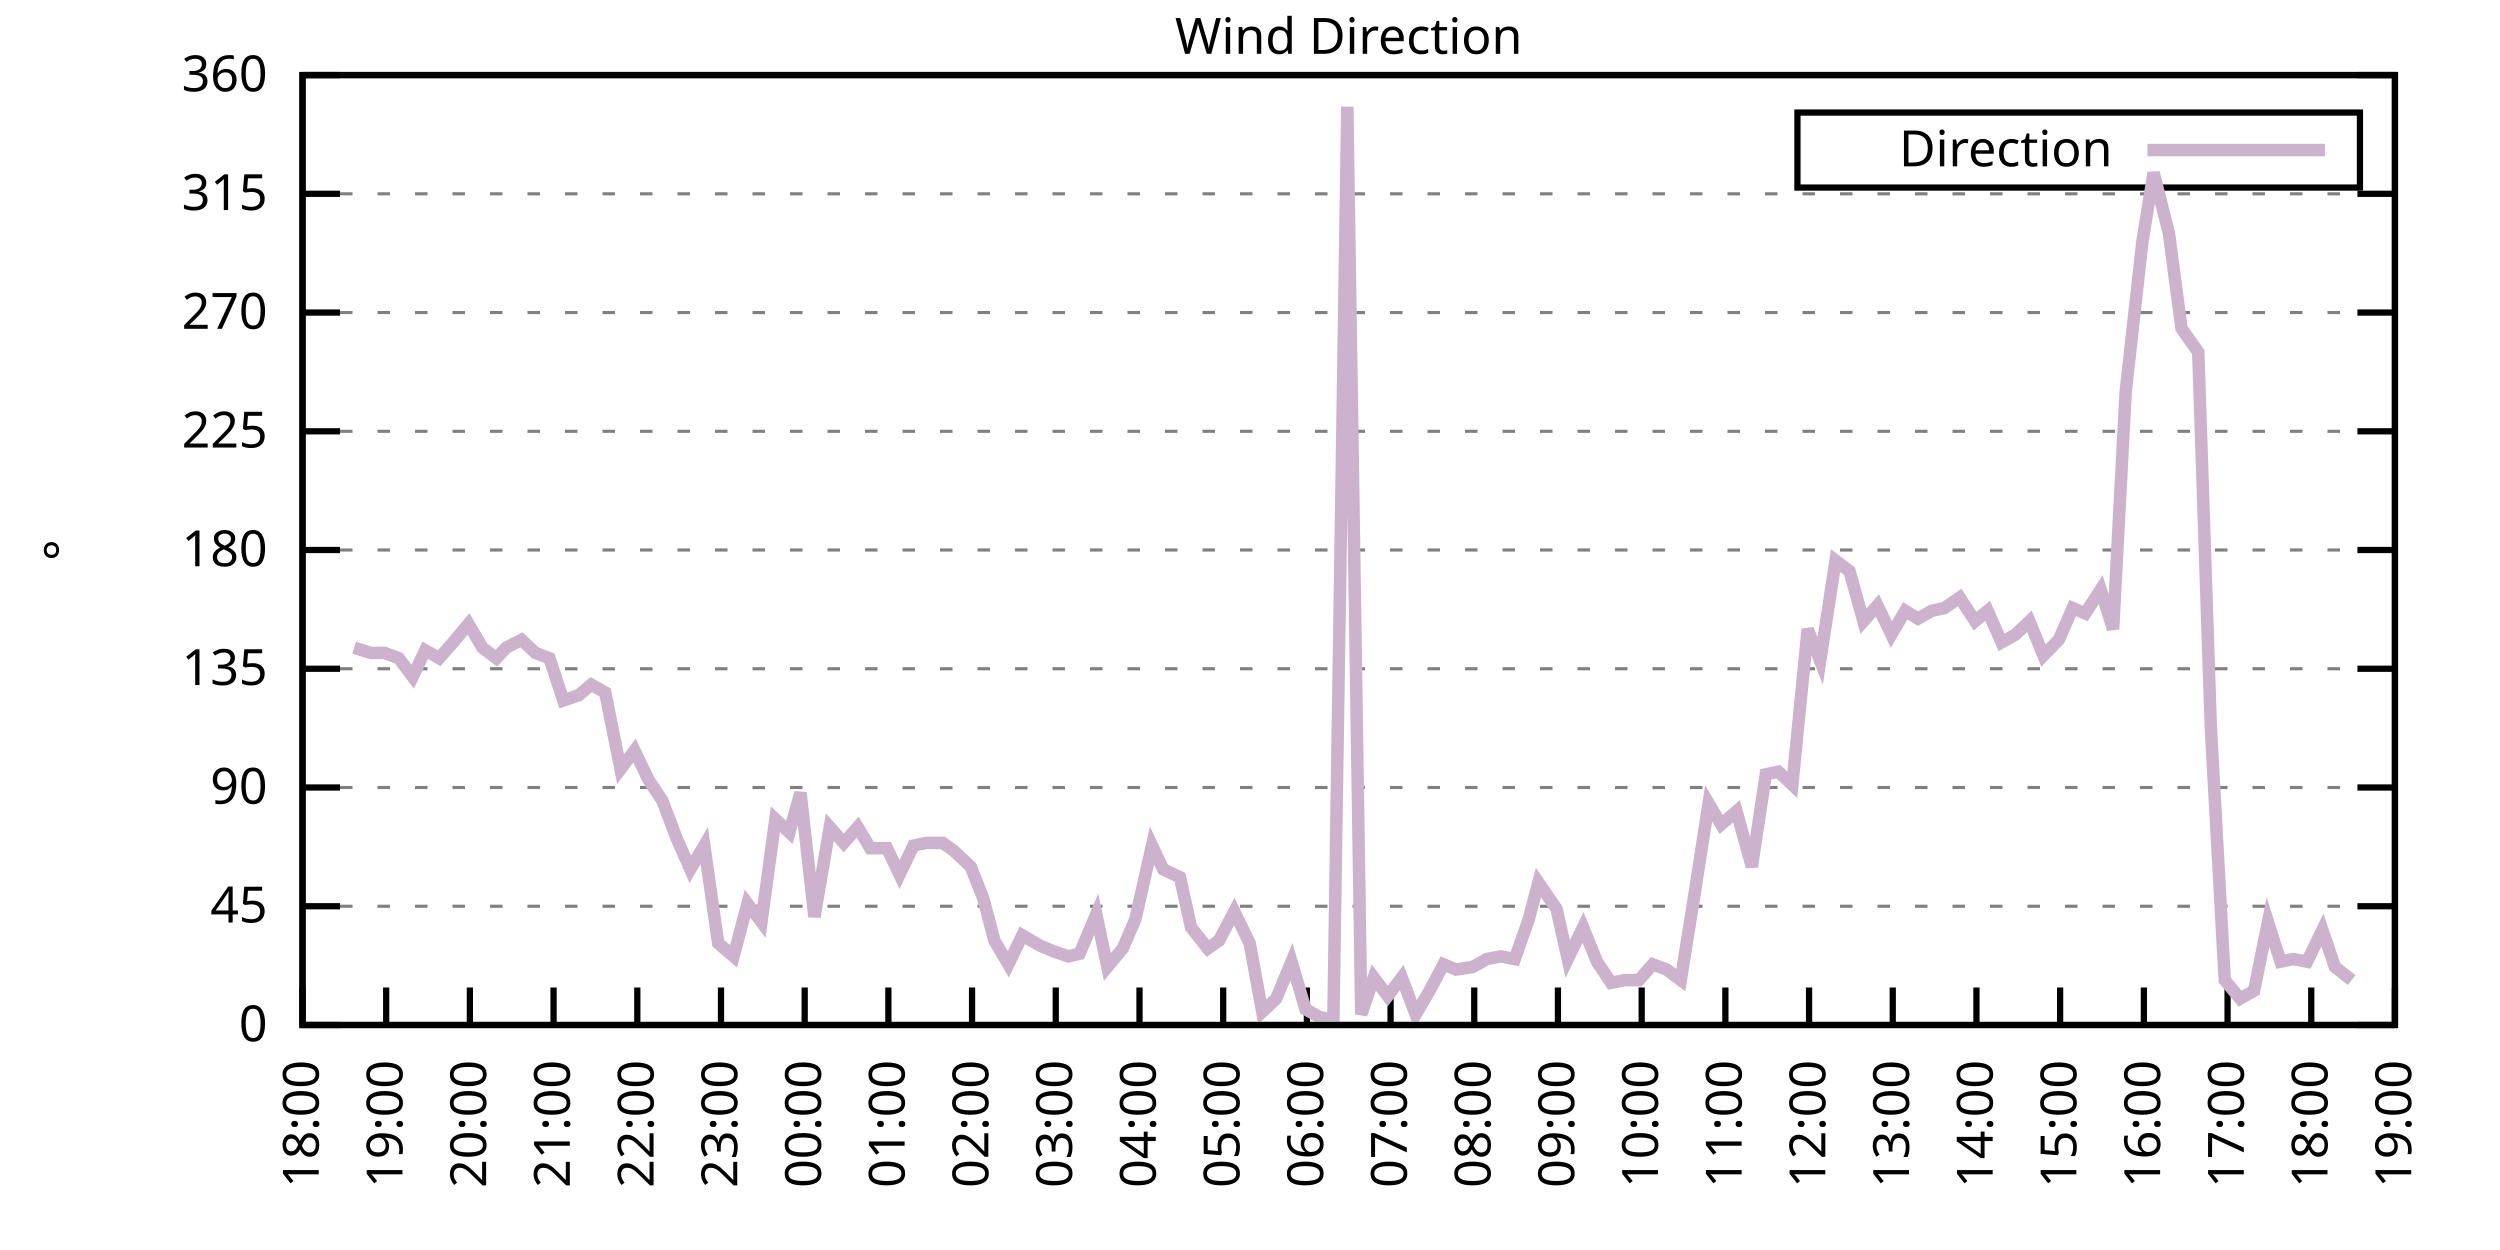
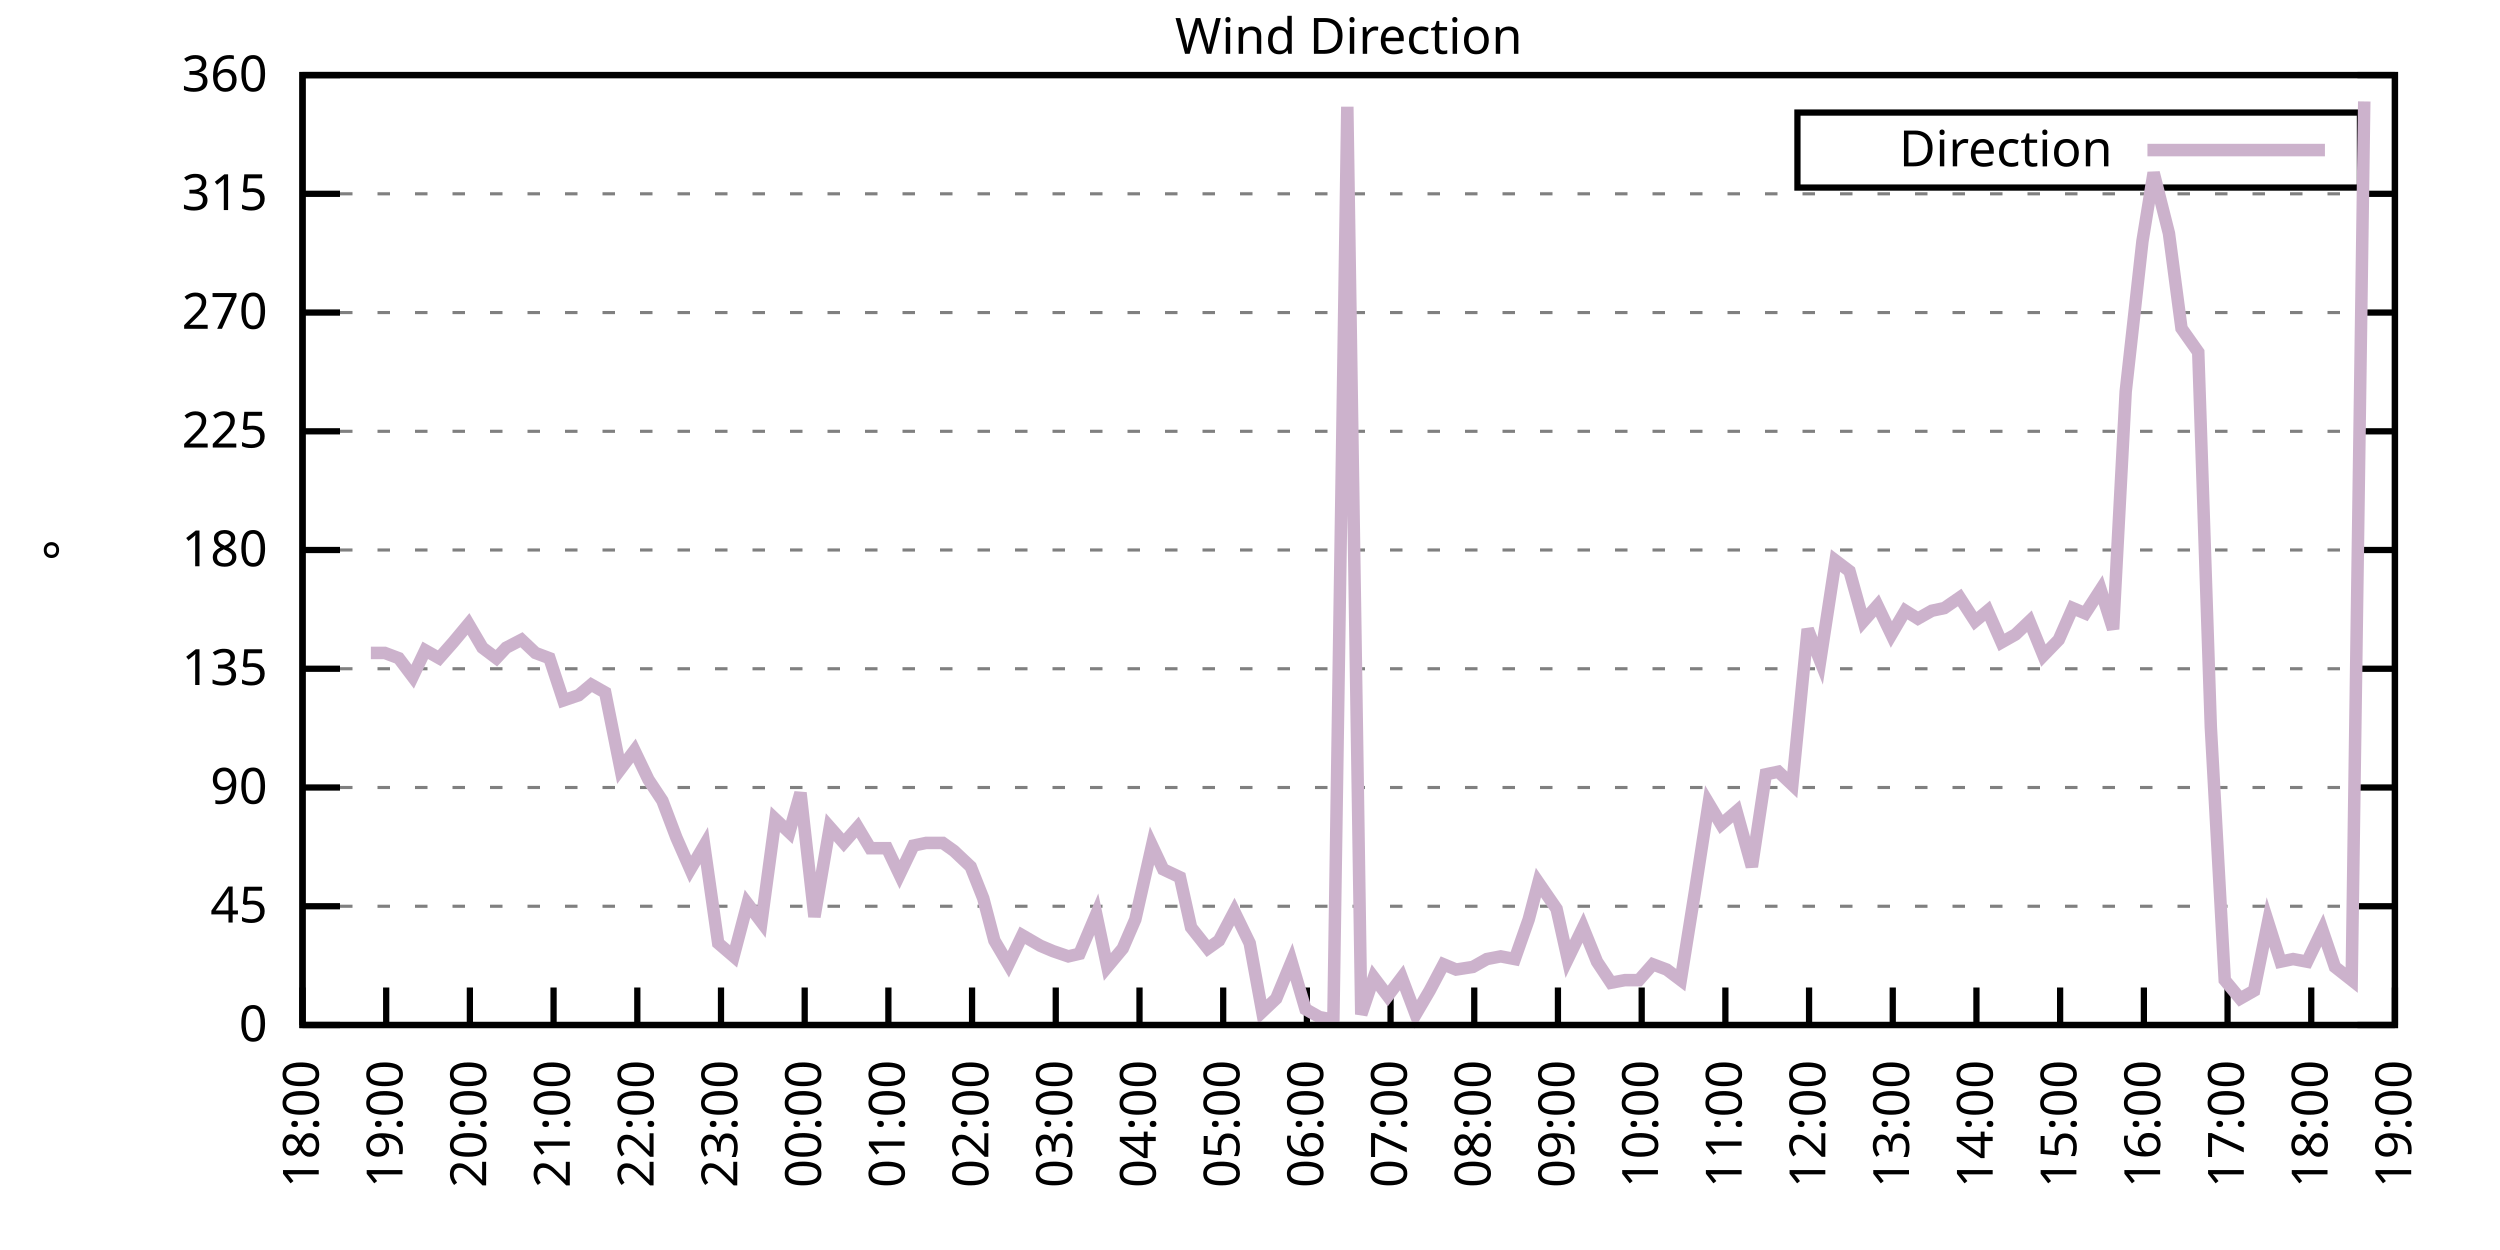
<svg xmlns="http://www.w3.org/2000/svg" xmlns:xlink="http://www.w3.org/1999/xlink" width="400" height="200" viewBox="0 0 400 200">
  <g id="gnuplot_canvas">
    <rect x="0" y="0" width="400" height="200" fill="none" />
    <defs>
      <circle id="gpDot" r="0.5" stroke-width="0.5" stroke="currentColor" />
      <path id="gpPt0" stroke-width="0.333" stroke="currentColor" d="M-1,0 h2 M0,-1 v2" />
      <path id="gpPt1" stroke-width="0.333" stroke="currentColor" d="M-1,-1 L1,1 M1,-1 L-1,1" />
      <path id="gpPt2" stroke-width="0.333" stroke="currentColor" d="M-1,0 L1,0 M0,-1 L0,1 M-1,-1 L1,1 M-1,1 L1,-1" />
      <rect id="gpPt3" stroke-width="0.333" stroke="currentColor" x="-1" y="-1" width="2" height="2" />
      <rect id="gpPt4" stroke-width="0.333" stroke="currentColor" fill="currentColor" x="-1" y="-1" width="2" height="2" />
      <circle id="gpPt5" stroke-width="0.333" stroke="currentColor" cx="0" cy="0" r="1" />
      <use xlink:href="#gpPt5" id="gpPt6" fill="currentColor" stroke="none" />
      <path id="gpPt7" stroke-width="0.333" stroke="currentColor" d="M0,-1.33 L-1.33,0.67 L1.33,0.67 z" />
      <use xlink:href="#gpPt7" id="gpPt8" fill="currentColor" stroke="none" />
      <use xlink:href="#gpPt7" id="gpPt9" stroke="currentColor" transform="rotate(180)" />
      <use xlink:href="#gpPt9" id="gpPt10" fill="currentColor" stroke="none" />
      <use xlink:href="#gpPt3" id="gpPt11" stroke="currentColor" transform="rotate(45)" />
      <use xlink:href="#gpPt11" id="gpPt12" fill="currentColor" stroke="none" />
      <path id="gpPt13" stroke-width="0.333" stroke="currentColor" d="M0,1.330 L1.265,0.411 L0.782,-1.067 L-0.782,-1.076 L-1.265,0.411 z" />
      <use xlink:href="#gpPt13" id="gpPt14" fill="currentColor" stroke="none" />
      <filter id="textbox" filterUnits="objectBoundingBox" x="0" y="0" height="1" width="1">
        <feFlood flood-color="white" flood-opacity="1" result="bgnd" />
        <feComposite in="SourceGraphic" in2="bgnd" operator="atop" />
      </filter>
      <filter id="greybox" filterUnits="objectBoundingBox" x="0" y="0" height="1" width="1">
        <feFlood flood-color="lightgrey" flood-opacity="1" result="grey" />
        <feComposite in="SourceGraphic" in2="grey" operator="atop" />
      </filter>
    </defs>
    <g fill="none" color="white" stroke="currentColor" stroke-width="1.00" stroke-linecap="butt" stroke-linejoin="miter">
</g>
    <g fill="none" color="black" stroke="currentColor" stroke-width="1.00" stroke-linecap="butt" stroke-linejoin="miter">
      <g stroke="none" shape-rendering="crispEdges">
        <polygon fill="rgb(255, 255, 255)" points="48.40,164.00 383.18,164.00 383.18,12.02 48.40,12.02 " />
      </g>
    </g>
    <g fill="none" color="black" stroke="currentColor" stroke-width="1.00" stroke-linecap="butt" stroke-linejoin="miter">
</g>
    <g fill="none" color="black" stroke="black" stroke-width="0.50" stroke-linecap="butt" stroke-linejoin="miter">
</g>
    <g fill="none" color="gray" stroke="currentColor" stroke-width="0.50" stroke-linecap="butt" stroke-linejoin="miter">
      <path stroke="gray" stroke-dasharray="2,4" class="gridline" d="M48.40,164.00 L383.19,164.00  " />
    </g>
    <g fill="none" color="gray" stroke="gray" stroke-width="1.00" stroke-linecap="butt" stroke-linejoin="miter">
</g>
    <g fill="none" color="black" stroke="currentColor" stroke-width="1.00" stroke-linecap="butt" stroke-linejoin="miter">
      <path stroke="black" d="M48.40,164.00 L54.40,164.00 M383.19,164.00 L377.19,164.00  " />
      <g transform="translate(42.80,166.60)" stroke="none" fill="black" font-family="Sans" font-size="8.00" text-anchor="end">
        <text>
          <tspan font-family="Sans"> 0</tspan>
        </text>
      </g>
    </g>
    <g fill="none" color="black" stroke="currentColor" stroke-width="1.00" stroke-linecap="butt" stroke-linejoin="miter">
</g>
    <g fill="none" color="black" stroke="black" stroke-width="0.50" stroke-linecap="butt" stroke-linejoin="miter">
</g>
    <g fill="none" color="gray" stroke="currentColor" stroke-width="0.50" stroke-linecap="butt" stroke-linejoin="miter">
      <path stroke="gray" stroke-dasharray="2,4" class="gridline" d="M48.40,145.00 L383.19,145.00  " />
    </g>
    <g fill="none" color="gray" stroke="gray" stroke-width="1.00" stroke-linecap="butt" stroke-linejoin="miter">
</g>
    <g fill="none" color="black" stroke="currentColor" stroke-width="1.00" stroke-linecap="butt" stroke-linejoin="miter">
      <path stroke="black" d="M48.40,145.00 L54.40,145.00 M383.19,145.00 L377.19,145.00  " />
      <g transform="translate(42.80,147.60)" stroke="none" fill="black" font-family="Sans" font-size="8.00" text-anchor="end">
        <text>
          <tspan font-family="Sans"> 45</tspan>
        </text>
      </g>
    </g>
    <g fill="none" color="black" stroke="currentColor" stroke-width="1.00" stroke-linecap="butt" stroke-linejoin="miter">
</g>
    <g fill="none" color="black" stroke="black" stroke-width="0.50" stroke-linecap="butt" stroke-linejoin="miter">
</g>
    <g fill="none" color="gray" stroke="currentColor" stroke-width="0.50" stroke-linecap="butt" stroke-linejoin="miter">
      <path stroke="gray" stroke-dasharray="2,4" class="gridline" d="M48.40,126.00 L383.19,126.00  " />
    </g>
    <g fill="none" color="gray" stroke="gray" stroke-width="1.00" stroke-linecap="butt" stroke-linejoin="miter">
</g>
    <g fill="none" color="black" stroke="currentColor" stroke-width="1.00" stroke-linecap="butt" stroke-linejoin="miter">
      <path stroke="black" d="M48.40,126.00 L54.40,126.00 M383.19,126.00 L377.19,126.00  " />
      <g transform="translate(42.80,128.60)" stroke="none" fill="black" font-family="Sans" font-size="8.00" text-anchor="end">
        <text>
          <tspan font-family="Sans"> 90</tspan>
        </text>
      </g>
    </g>
    <g fill="none" color="black" stroke="currentColor" stroke-width="1.00" stroke-linecap="butt" stroke-linejoin="miter">
</g>
    <g fill="none" color="black" stroke="black" stroke-width="0.50" stroke-linecap="butt" stroke-linejoin="miter">
</g>
    <g fill="none" color="gray" stroke="currentColor" stroke-width="0.50" stroke-linecap="butt" stroke-linejoin="miter">
      <path stroke="gray" stroke-dasharray="2,4" class="gridline" d="M48.40,107.00 L383.19,107.00  " />
    </g>
    <g fill="none" color="gray" stroke="gray" stroke-width="1.00" stroke-linecap="butt" stroke-linejoin="miter">
</g>
    <g fill="none" color="black" stroke="currentColor" stroke-width="1.00" stroke-linecap="butt" stroke-linejoin="miter">
      <path stroke="black" d="M48.40,107.00 L54.40,107.00 M383.19,107.00 L377.19,107.00  " />
      <g transform="translate(42.80,109.60)" stroke="none" fill="black" font-family="Sans" font-size="8.00" text-anchor="end">
        <text>
          <tspan font-family="Sans"> 135</tspan>
        </text>
      </g>
    </g>
    <g fill="none" color="black" stroke="currentColor" stroke-width="1.00" stroke-linecap="butt" stroke-linejoin="miter">
</g>
    <g fill="none" color="black" stroke="black" stroke-width="0.50" stroke-linecap="butt" stroke-linejoin="miter">
</g>
    <g fill="none" color="gray" stroke="currentColor" stroke-width="0.50" stroke-linecap="butt" stroke-linejoin="miter">
      <path stroke="gray" stroke-dasharray="2,4" class="gridline" d="M48.40,88.00 L383.19,88.00  " />
    </g>
    <g fill="none" color="gray" stroke="gray" stroke-width="1.00" stroke-linecap="butt" stroke-linejoin="miter">
</g>
    <g fill="none" color="black" stroke="currentColor" stroke-width="1.00" stroke-linecap="butt" stroke-linejoin="miter">
      <path stroke="black" d="M48.40,88.00 L54.40,88.00 M383.19,88.00 L377.19,88.00  " />
      <g transform="translate(42.80,90.60)" stroke="none" fill="black" font-family="Sans" font-size="8.00" text-anchor="end">
        <text>
          <tspan font-family="Sans"> 180</tspan>
        </text>
      </g>
    </g>
    <g fill="none" color="black" stroke="currentColor" stroke-width="1.00" stroke-linecap="butt" stroke-linejoin="miter">
</g>
    <g fill="none" color="black" stroke="black" stroke-width="0.50" stroke-linecap="butt" stroke-linejoin="miter">
</g>
    <g fill="none" color="gray" stroke="currentColor" stroke-width="0.50" stroke-linecap="butt" stroke-linejoin="miter">
      <path stroke="gray" stroke-dasharray="2,4" class="gridline" d="M48.40,69.01 L383.19,69.01  " />
    </g>
    <g fill="none" color="gray" stroke="gray" stroke-width="1.00" stroke-linecap="butt" stroke-linejoin="miter">
</g>
    <g fill="none" color="black" stroke="currentColor" stroke-width="1.00" stroke-linecap="butt" stroke-linejoin="miter">
      <path stroke="black" d="M48.40,69.01 L54.40,69.01 M383.19,69.01 L377.19,69.01  " />
      <g transform="translate(42.80,71.61)" stroke="none" fill="black" font-family="Sans" font-size="8.00" text-anchor="end">
        <text>
          <tspan font-family="Sans"> 225</tspan>
        </text>
      </g>
    </g>
    <g fill="none" color="black" stroke="currentColor" stroke-width="1.00" stroke-linecap="butt" stroke-linejoin="miter">
</g>
    <g fill="none" color="black" stroke="black" stroke-width="0.50" stroke-linecap="butt" stroke-linejoin="miter">
</g>
    <g fill="none" color="gray" stroke="currentColor" stroke-width="0.50" stroke-linecap="butt" stroke-linejoin="miter">
      <path stroke="gray" stroke-dasharray="2,4" class="gridline" d="M48.40,50.01 L383.19,50.01  " />
    </g>
    <g fill="none" color="gray" stroke="gray" stroke-width="1.00" stroke-linecap="butt" stroke-linejoin="miter">
</g>
    <g fill="none" color="black" stroke="currentColor" stroke-width="1.00" stroke-linecap="butt" stroke-linejoin="miter">
      <path stroke="black" d="M48.40,50.01 L54.40,50.01 M383.19,50.01 L377.19,50.01  " />
      <g transform="translate(42.80,52.61)" stroke="none" fill="black" font-family="Sans" font-size="8.00" text-anchor="end">
        <text>
          <tspan font-family="Sans"> 270</tspan>
        </text>
      </g>
    </g>
    <g fill="none" color="black" stroke="currentColor" stroke-width="1.00" stroke-linecap="butt" stroke-linejoin="miter">
</g>
    <g fill="none" color="black" stroke="black" stroke-width="0.50" stroke-linecap="butt" stroke-linejoin="miter">
</g>
    <g fill="none" color="gray" stroke="currentColor" stroke-width="0.50" stroke-linecap="butt" stroke-linejoin="miter">
      <path stroke="gray" stroke-dasharray="2,4" class="gridline" d="M48.40,31.01 L383.19,31.01  " />
    </g>
    <g fill="none" color="gray" stroke="gray" stroke-width="1.00" stroke-linecap="butt" stroke-linejoin="miter">
</g>
    <g fill="none" color="black" stroke="currentColor" stroke-width="1.00" stroke-linecap="butt" stroke-linejoin="miter">
      <path stroke="black" d="M48.40,31.01 L54.40,31.01 M383.19,31.01 L377.19,31.01  " />
      <g transform="translate(42.80,33.61)" stroke="none" fill="black" font-family="Sans" font-size="8.00" text-anchor="end">
        <text>
          <tspan font-family="Sans"> 315</tspan>
        </text>
      </g>
    </g>
    <g fill="none" color="black" stroke="currentColor" stroke-width="1.00" stroke-linecap="butt" stroke-linejoin="miter">
</g>
    <g fill="none" color="black" stroke="black" stroke-width="0.50" stroke-linecap="butt" stroke-linejoin="miter">
</g>
    <g fill="none" color="gray" stroke="currentColor" stroke-width="0.50" stroke-linecap="butt" stroke-linejoin="miter">
      <path stroke="gray" stroke-dasharray="2,4" class="gridline" d="M48.40,12.01 L383.19,12.01  " />
    </g>
    <g fill="none" color="gray" stroke="gray" stroke-width="1.00" stroke-linecap="butt" stroke-linejoin="miter">
</g>
    <g fill="none" color="black" stroke="currentColor" stroke-width="1.00" stroke-linecap="butt" stroke-linejoin="miter">
      <path stroke="black" d="M48.40,12.01 L54.40,12.01 M383.19,12.01 L377.19,12.01  " />
      <g transform="translate(42.80,14.61)" stroke="none" fill="black" font-family="Sans" font-size="8.00" text-anchor="end">
        <text>
          <tspan font-family="Sans"> 360</tspan>
        </text>
      </g>
    </g>
    <g fill="none" color="black" stroke="currentColor" stroke-width="1.00" stroke-linecap="butt" stroke-linejoin="miter">
      <path stroke="black" d="M48.40,164.00 L48.40,158.00  " />
      <g transform="translate(51.00,169.60) rotate(270.00)" stroke="none" fill="black" font-family="Sans" font-size="8.00" text-anchor="end">
        <text>
          <tspan font-family="Sans">18:00</tspan>
        </text>
      </g>
    </g>
    <g fill="none" color="black" stroke="currentColor" stroke-width="1.00" stroke-linecap="butt" stroke-linejoin="miter">
      <path stroke="black" d="M61.79,164.00 L61.79,158.00  " />
      <g transform="translate(64.39,169.60) rotate(270.00)" stroke="none" fill="black" font-family="Sans" font-size="8.00" text-anchor="end">
        <text>
          <tspan font-family="Sans">19:00</tspan>
        </text>
      </g>
    </g>
    <g fill="none" color="black" stroke="currentColor" stroke-width="1.00" stroke-linecap="butt" stroke-linejoin="miter">
      <path stroke="black" d="M75.18,164.00 L75.18,158.00  " />
      <g transform="translate(77.78,169.60) rotate(270.00)" stroke="none" fill="black" font-family="Sans" font-size="8.00" text-anchor="end">
        <text>
          <tspan font-family="Sans">20:00</tspan>
        </text>
      </g>
    </g>
    <g fill="none" color="black" stroke="currentColor" stroke-width="1.00" stroke-linecap="butt" stroke-linejoin="miter">
      <path stroke="black" d="M88.57,164.00 L88.57,158.00  " />
      <g transform="translate(91.17,169.60) rotate(270.00)" stroke="none" fill="black" font-family="Sans" font-size="8.00" text-anchor="end">
        <text>
          <tspan font-family="Sans">21:00</tspan>
        </text>
      </g>
    </g>
    <g fill="none" color="black" stroke="currentColor" stroke-width="1.00" stroke-linecap="butt" stroke-linejoin="miter">
      <path stroke="black" d="M101.97,164.00 L101.97,158.00  " />
      <g transform="translate(104.57,169.60) rotate(270.00)" stroke="none" fill="black" font-family="Sans" font-size="8.00" text-anchor="end">
        <text>
          <tspan font-family="Sans">22:00</tspan>
        </text>
      </g>
    </g>
    <g fill="none" color="black" stroke="currentColor" stroke-width="1.00" stroke-linecap="butt" stroke-linejoin="miter">
      <path stroke="black" d="M115.36,164.00 L115.36,158.00  " />
      <g transform="translate(117.96,169.60) rotate(270.00)" stroke="none" fill="black" font-family="Sans" font-size="8.00" text-anchor="end">
        <text>
          <tspan font-family="Sans">23:00</tspan>
        </text>
      </g>
    </g>
    <g fill="none" color="black" stroke="currentColor" stroke-width="1.00" stroke-linecap="butt" stroke-linejoin="miter">
      <path stroke="black" d="M128.75,164.00 L128.75,158.00  " />
      <g transform="translate(131.35,169.60) rotate(270.00)" stroke="none" fill="black" font-family="Sans" font-size="8.00" text-anchor="end">
        <text>
          <tspan font-family="Sans">00:00</tspan>
        </text>
      </g>
    </g>
    <g fill="none" color="black" stroke="currentColor" stroke-width="1.00" stroke-linecap="butt" stroke-linejoin="miter">
      <path stroke="black" d="M142.14,164.00 L142.14,158.00  " />
      <g transform="translate(144.74,169.60) rotate(270.00)" stroke="none" fill="black" font-family="Sans" font-size="8.00" text-anchor="end">
        <text>
          <tspan font-family="Sans">01:00</tspan>
        </text>
      </g>
    </g>
    <g fill="none" color="black" stroke="currentColor" stroke-width="1.00" stroke-linecap="butt" stroke-linejoin="miter">
      <path stroke="black" d="M155.53,164.00 L155.53,158.00  " />
      <g transform="translate(158.13,169.60) rotate(270.00)" stroke="none" fill="black" font-family="Sans" font-size="8.00" text-anchor="end">
        <text>
          <tspan font-family="Sans">02:00</tspan>
        </text>
      </g>
    </g>
    <g fill="none" color="black" stroke="currentColor" stroke-width="1.00" stroke-linecap="butt" stroke-linejoin="miter">
      <path stroke="black" d="M168.92,164.00 L168.92,158.00  " />
      <g transform="translate(171.52,169.60) rotate(270.00)" stroke="none" fill="black" font-family="Sans" font-size="8.00" text-anchor="end">
        <text>
          <tspan font-family="Sans">03:00</tspan>
        </text>
      </g>
    </g>
    <g fill="none" color="black" stroke="currentColor" stroke-width="1.00" stroke-linecap="butt" stroke-linejoin="miter">
      <path stroke="black" d="M182.32,164.00 L182.32,158.00  " />
      <g transform="translate(184.92,169.60) rotate(270.00)" stroke="none" fill="black" font-family="Sans" font-size="8.00" text-anchor="end">
        <text>
          <tspan font-family="Sans">04:00</tspan>
        </text>
      </g>
    </g>
    <g fill="none" color="black" stroke="currentColor" stroke-width="1.00" stroke-linecap="butt" stroke-linejoin="miter">
      <path stroke="black" d="M195.71,164.00 L195.71,158.00  " />
      <g transform="translate(198.31,169.60) rotate(270.00)" stroke="none" fill="black" font-family="Sans" font-size="8.00" text-anchor="end">
        <text>
          <tspan font-family="Sans">05:00</tspan>
        </text>
      </g>
    </g>
    <g fill="none" color="black" stroke="currentColor" stroke-width="1.00" stroke-linecap="butt" stroke-linejoin="miter">
      <path stroke="black" d="M209.10,164.00 L209.10,158.00  " />
      <g transform="translate(211.70,169.60) rotate(270.00)" stroke="none" fill="black" font-family="Sans" font-size="8.00" text-anchor="end">
        <text>
          <tspan font-family="Sans">06:00</tspan>
        </text>
      </g>
    </g>
    <g fill="none" color="black" stroke="currentColor" stroke-width="1.00" stroke-linecap="butt" stroke-linejoin="miter">
      <path stroke="black" d="M222.49,164.00 L222.49,158.00  " />
      <g transform="translate(225.09,169.60) rotate(270.00)" stroke="none" fill="black" font-family="Sans" font-size="8.00" text-anchor="end">
        <text>
          <tspan font-family="Sans">07:00</tspan>
        </text>
      </g>
    </g>
    <g fill="none" color="black" stroke="currentColor" stroke-width="1.00" stroke-linecap="butt" stroke-linejoin="miter">
      <path stroke="black" d="M235.88,164.00 L235.88,158.00  " />
      <g transform="translate(238.48,169.60) rotate(270.00)" stroke="none" fill="black" font-family="Sans" font-size="8.00" text-anchor="end">
        <text>
          <tspan font-family="Sans">08:00</tspan>
        </text>
      </g>
    </g>
    <g fill="none" color="black" stroke="currentColor" stroke-width="1.00" stroke-linecap="butt" stroke-linejoin="miter">
      <path stroke="black" d="M249.27,164.00 L249.27,158.00  " />
      <g transform="translate(251.87,169.60) rotate(270.00)" stroke="none" fill="black" font-family="Sans" font-size="8.00" text-anchor="end">
        <text>
          <tspan font-family="Sans">09:00</tspan>
        </text>
      </g>
    </g>
    <g fill="none" color="black" stroke="currentColor" stroke-width="1.00" stroke-linecap="butt" stroke-linejoin="miter">
      <path stroke="black" d="M262.67,164.00 L262.67,158.00  " />
      <g transform="translate(265.27,169.60) rotate(270.00)" stroke="none" fill="black" font-family="Sans" font-size="8.00" text-anchor="end">
        <text>
          <tspan font-family="Sans">10:00</tspan>
        </text>
      </g>
    </g>
    <g fill="none" color="black" stroke="currentColor" stroke-width="1.00" stroke-linecap="butt" stroke-linejoin="miter">
      <path stroke="black" d="M276.06,164.00 L276.06,158.00  " />
      <g transform="translate(278.66,169.60) rotate(270.00)" stroke="none" fill="black" font-family="Sans" font-size="8.00" text-anchor="end">
        <text>
          <tspan font-family="Sans">11:00</tspan>
        </text>
      </g>
    </g>
    <g fill="none" color="black" stroke="currentColor" stroke-width="1.00" stroke-linecap="butt" stroke-linejoin="miter">
      <path stroke="black" d="M289.45,164.00 L289.45,158.00  " />
      <g transform="translate(292.05,169.60) rotate(270.00)" stroke="none" fill="black" font-family="Sans" font-size="8.00" text-anchor="end">
        <text>
          <tspan font-family="Sans">12:00</tspan>
        </text>
      </g>
    </g>
    <g fill="none" color="black" stroke="currentColor" stroke-width="1.00" stroke-linecap="butt" stroke-linejoin="miter">
      <path stroke="black" d="M302.84,164.00 L302.84,158.00  " />
      <g transform="translate(305.44,169.60) rotate(270.00)" stroke="none" fill="black" font-family="Sans" font-size="8.00" text-anchor="end">
        <text>
          <tspan font-family="Sans">13:00</tspan>
        </text>
      </g>
    </g>
    <g fill="none" color="black" stroke="currentColor" stroke-width="1.00" stroke-linecap="butt" stroke-linejoin="miter">
      <path stroke="black" d="M316.23,164.00 L316.23,158.00  " />
      <g transform="translate(318.83,169.60) rotate(270.00)" stroke="none" fill="black" font-family="Sans" font-size="8.00" text-anchor="end">
        <text>
          <tspan font-family="Sans">14:00</tspan>
        </text>
      </g>
    </g>
    <g fill="none" color="black" stroke="currentColor" stroke-width="1.00" stroke-linecap="butt" stroke-linejoin="miter">
      <path stroke="black" d="M329.62,164.00 L329.62,158.00  " />
      <g transform="translate(332.22,169.60) rotate(270.00)" stroke="none" fill="black" font-family="Sans" font-size="8.00" text-anchor="end">
        <text>
          <tspan font-family="Sans">15:00</tspan>
        </text>
      </g>
    </g>
    <g fill="none" color="black" stroke="currentColor" stroke-width="1.00" stroke-linecap="butt" stroke-linejoin="miter">
      <path stroke="black" d="M343.02,164.00 L343.02,158.00  " />
      <g transform="translate(345.62,169.60) rotate(270.00)" stroke="none" fill="black" font-family="Sans" font-size="8.00" text-anchor="end">
        <text>
          <tspan font-family="Sans">16:00</tspan>
        </text>
      </g>
    </g>
    <g fill="none" color="black" stroke="currentColor" stroke-width="1.00" stroke-linecap="butt" stroke-linejoin="miter">
      <path stroke="black" d="M356.41,164.00 L356.41,158.00  " />
      <g transform="translate(359.01,169.60) rotate(270.00)" stroke="none" fill="black" font-family="Sans" font-size="8.00" text-anchor="end">
        <text>
          <tspan font-family="Sans">17:00</tspan>
        </text>
      </g>
    </g>
    <g fill="none" color="black" stroke="currentColor" stroke-width="1.00" stroke-linecap="butt" stroke-linejoin="miter">
      <path stroke="black" d="M369.80,164.00 L369.80,158.00  " />
      <g transform="translate(372.40,169.60) rotate(270.00)" stroke="none" fill="black" font-family="Sans" font-size="8.00" text-anchor="end">
        <text>
          <tspan font-family="Sans">18:00</tspan>
        </text>
      </g>
    </g>
    <g fill="none" color="black" stroke="currentColor" stroke-width="1.00" stroke-linecap="butt" stroke-linejoin="miter">
      <path stroke="black" d="M383.19,164.00 L383.19,158.00  " />
      <g transform="translate(385.79,169.60) rotate(270.00)" stroke="none" fill="black" font-family="Sans" font-size="8.00" text-anchor="end">
        <text>
          <tspan font-family="Sans">19:00</tspan>
        </text>
      </g>
    </g>
    <g fill="none" color="black" stroke="currentColor" stroke-width="1.00" stroke-linecap="butt" stroke-linejoin="miter">
</g>
    <g fill="none" color="black" stroke="currentColor" stroke-width="1.00" stroke-linecap="butt" stroke-linejoin="miter">
      <path stroke="black" d="M48.40,12.01 L48.40,164.00 L383.19,164.00 L383.19,12.01 L48.40,12.01 Z  " />
    </g>
    <g fill="none" color="black" stroke="currentColor" stroke-width="1.00" stroke-linecap="butt" stroke-linejoin="miter">
</g>
    <g fill="none" color="black" stroke="currentColor" stroke-width="1.00" stroke-linecap="butt" stroke-linejoin="miter">
      <path stroke="black" d="M287.59,30.01 L287.59,18.01 L377.59,18.01 L377.59,30.01 L287.59,30.01 Z  " />
    </g>
    <g id="Wind_direction_plot_1">
      <g fill="none" color="white" stroke="black" stroke-width="2.00" stroke-linecap="butt" stroke-linejoin="miter">
</g>
      <g fill="none" color="black" stroke="currentColor" stroke-width="2.00" stroke-linecap="butt" stroke-linejoin="miter">
        <g transform="translate(337.99,26.61)" stroke="none" fill="black" font-family="Sans" font-size="8.00" text-anchor="end">
          <text>
            <tspan font-family="Sans">Direction</tspan>
          </text>
        </g>
      </g>
      <g fill="none" color="black" stroke="currentColor" stroke-width="2.00" stroke-linecap="butt" stroke-linejoin="miter">
-         <path stroke="rgb(204, 178, 204)" d="M343.59,24.01 L371.99,24.01 M56.66,103.63 L59.34,104.47 L61.57,104.47 L63.80,105.31 L66.03,108.27 L68.04,104.05   L70.27,105.31 L72.50,102.78 L74.96,99.83 L77.19,103.63 L79.42,105.31 L80.99,103.63 L83.44,102.36 L85.67,104.47   L87.91,105.31 L90.14,112.07 L92.59,111.23 L94.60,109.54 L96.83,110.80 L99.29,123.05 L101.52,120.09 L103.75,124.74   L105.98,128.11 L108.22,134.02 L110.45,139.09 L112.68,135.29 L114.91,150.91 L117.37,153.02 L119.60,144.58 L121.83,147.53   L124.06,131.07 L126.29,133.18 L128.08,126.85 L130.31,146.69 L132.77,132.34 L135.00,134.87 L137.23,132.34 L139.24,135.71   L141.92,135.71 L143.93,139.93 L146.16,135.29 L148.17,134.87 L150.85,134.87 L152.63,136.14 L155.31,138.67 L157.32,143.73   L159.10,150.49 L161.34,154.29 L163.57,149.65 L166.47,151.33 L168.48,152.18 L170.93,153.02 L172.72,152.60 L175.40,146.27   L177.18,154.71 L179.64,151.76 L181.65,147.11 L184.32,135.29 L186.11,139.09 L188.79,140.36 L190.57,148.38 L193.25,151.76   L195.04,150.49 L197.49,145.85 L199.95,150.91 L201.96,161.89 L204.19,159.78 L206.64,153.87 L208.88,161.47 L211.11,162.73   L213.34,163.16 L215.57,17.08 L217.80,162.31 L219.81,156.40 L222.04,159.36 L224.28,156.40 L226.51,162.31 L228.74,158.51   L230.97,154.29 L232.98,155.13 L235.66,154.71 L237.89,153.45 L240.12,153.02 L242.36,153.45 L244.59,147.11 L246.15,141.20   L249.05,145.42 L250.84,153.45 L253.29,148.38 L255.52,153.87 L257.76,157.24 L259.99,156.82 L262.22,156.82 L264.45,154.29   L266.68,155.13 L268.92,156.82 L271.15,142.89 L273.38,128.54 L275.39,131.91 L277.84,129.80 L280.30,138.67 L282.53,123.89   L284.54,123.47 L286.77,125.58 L289.23,100.67 L291.23,105.74 L293.69,89.69 L295.92,91.38 L298.15,99.40 L300.39,96.87   L302.62,101.52 L304.85,97.72 L306.86,98.98 L309.09,97.72 L311.10,97.29 L313.55,95.60 L316.01,99.40 L318.02,97.72   L320.25,102.78 L322.48,101.52 L324.71,99.40 L326.95,104.89 L329.40,102.36 L331.63,97.29 L333.64,98.14 L336.10,94.34   L338.10,100.67 L340.11,62.67 L342.79,38.61 L344.58,27.63 L347.03,37.34 L349.04,52.54 L351.72,56.34 L353.73,116.29   L355.96,156.82 L358.42,159.78 L360.65,158.51 L362.88,147.53 L364.89,153.87 L366.90,153.45 L369.13,153.87 L371.58,148.80   L373.59,154.71 L376.27,156.82  " />
+         <path stroke="rgb(204, 178, 204)" d="M343.59,24.01 L371.99,24.01 M59.34,104.47 L61.57,104.47 L63.80,105.31 L66.03,108.27 L68.04,104.05 L70.27,105.31   L72.50,102.78 L74.96,99.83 L77.19,103.63 L79.42,105.31 L80.99,103.63 L83.44,102.36 L85.67,104.47 L87.91,105.31   L90.14,112.07 L92.59,111.23 L94.60,109.54 L96.83,110.80 L99.29,123.05 L101.52,120.09 L103.75,124.74 L105.98,128.11   L108.22,134.02 L110.45,139.09 L112.68,135.29 L114.91,150.91 L117.37,153.02 L119.60,144.58 L121.83,147.53 L124.06,131.07   L126.29,133.18 L128.08,126.85 L130.31,146.69 L132.77,132.34 L135.00,134.87 L137.23,132.34 L139.24,135.71 L141.92,135.71   L143.93,139.93 L146.16,135.29 L148.17,134.87 L150.85,134.87 L152.63,136.14 L155.31,138.67 L157.32,143.73 L159.10,150.49   L161.34,154.29 L163.57,149.65 L166.47,151.33 L168.48,152.18 L170.93,153.02 L172.72,152.60 L175.40,146.27 L177.18,154.71   L179.64,151.76 L181.65,147.11 L184.32,135.29 L186.11,139.09 L188.79,140.36 L190.57,148.38 L193.25,151.76 L195.04,150.49   L197.49,145.85 L199.95,150.91 L201.96,161.89 L204.19,159.78 L206.64,153.87 L208.88,161.47 L211.11,162.73 L213.34,163.16   L215.57,17.08 L217.80,162.31 L219.81,156.40 L222.04,159.36 L224.28,156.40 L226.51,162.31 L228.74,158.51 L230.97,154.29   L232.98,155.13 L235.66,154.71 L237.89,153.45 L240.12,153.02 L242.36,153.45 L244.59,147.11 L246.15,141.20 L249.05,145.42   L250.84,153.45 L253.29,148.38 L255.52,153.87 L257.76,157.24 L259.99,156.82 L262.22,156.82 L264.45,154.29 L266.68,155.13   L268.92,156.82 L271.15,142.89 L273.38,128.54 L275.39,131.91 L277.84,129.80 L280.30,138.67 L282.53,123.89 L284.54,123.47   L286.77,125.58 L289.23,100.67 L291.23,105.74 L293.69,89.69 L295.92,91.38 L298.15,99.40 L300.39,96.87 L302.62,101.52   L304.85,97.72 L306.86,98.98 L309.09,97.72 L311.10,97.29 L313.55,95.60 L316.01,99.40 L318.02,97.72 L320.25,102.78   L322.48,101.52 L324.71,99.40 L326.95,104.89 L329.40,102.36 L331.63,97.29 L333.64,98.14 L336.10,94.34 L338.10,100.67   L340.11,62.67 L342.79,38.61 L344.58,27.63 L347.03,37.34 L349.04,52.54 L351.72,56.34 L353.73,116.29 L355.96,156.82   L358.42,159.78 L360.65,158.51 L362.88,147.53 L364.89,153.87 L366.90,153.45 L369.13,153.87 L371.58,148.80 L373.59,154.71   L376.27,156.82 L378.28,16.23  " />
      </g>
    </g>
    <g fill="none" color="black" stroke="currentColor" stroke-width="2.00" stroke-linecap="butt" stroke-linejoin="miter">
</g>
    <g fill="none" color="black" stroke="black" stroke-width="1.00" stroke-linecap="butt" stroke-linejoin="miter">
</g>
    <g fill="none" color="black" stroke="currentColor" stroke-width="1.00" stroke-linecap="butt" stroke-linejoin="miter">
      <path stroke="black" d="M48.40,12.01 L48.40,164.00 L383.19,164.00 L383.19,12.01 L48.40,12.01 Z  " />
      <g transform="translate(12.80,88.01) rotate(270.00)" stroke="none" fill="black" font-family="Sans" font-size="8.00" text-anchor="middle">
        <text>
          <tspan font-family="Sans">°</tspan>
        </text>
      </g>
    </g>
    <g fill="none" color="black" stroke="currentColor" stroke-width="1.00" stroke-linecap="butt" stroke-linejoin="miter">
</g>
    <g fill="none" color="black" stroke="currentColor" stroke-width="1.00" stroke-linecap="butt" stroke-linejoin="miter">
      <g transform="translate(215.79,8.61)" stroke="none" fill="black" font-family="Sans" font-size="8.00" text-anchor="middle">
        <text>
          <tspan font-family="Sans">Wind Direction</tspan>
        </text>
      </g>
    </g>
    <g fill="none" color="black" stroke="currentColor" stroke-width="1.00" stroke-linecap="butt" stroke-linejoin="miter">
</g>
  </g>
</svg>
